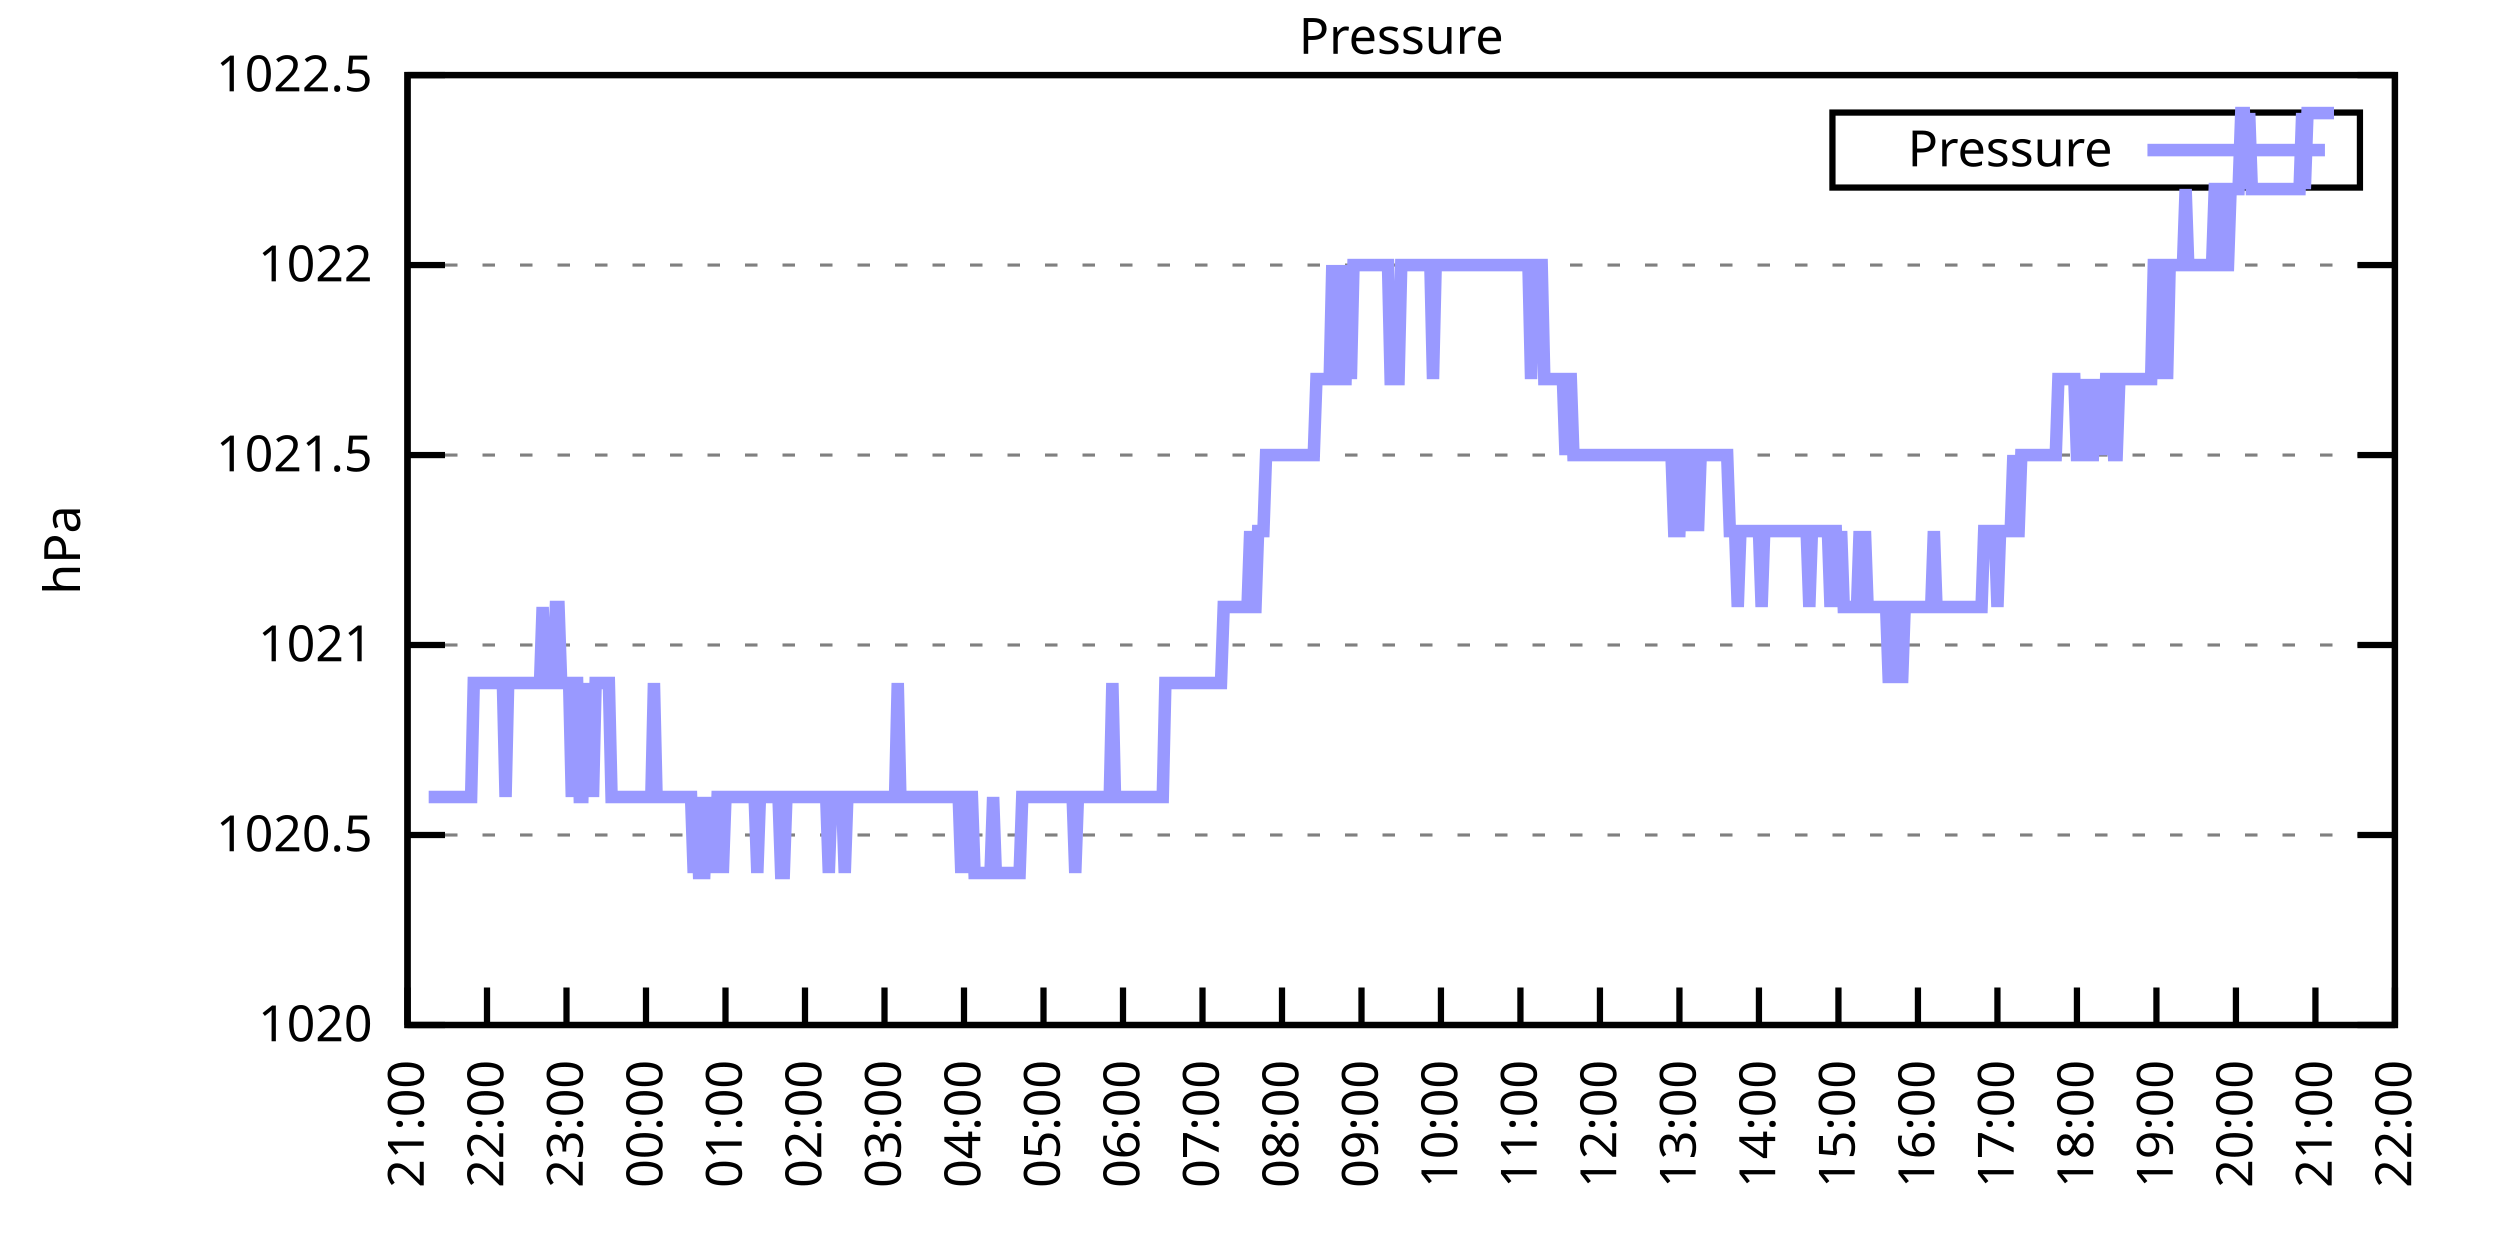
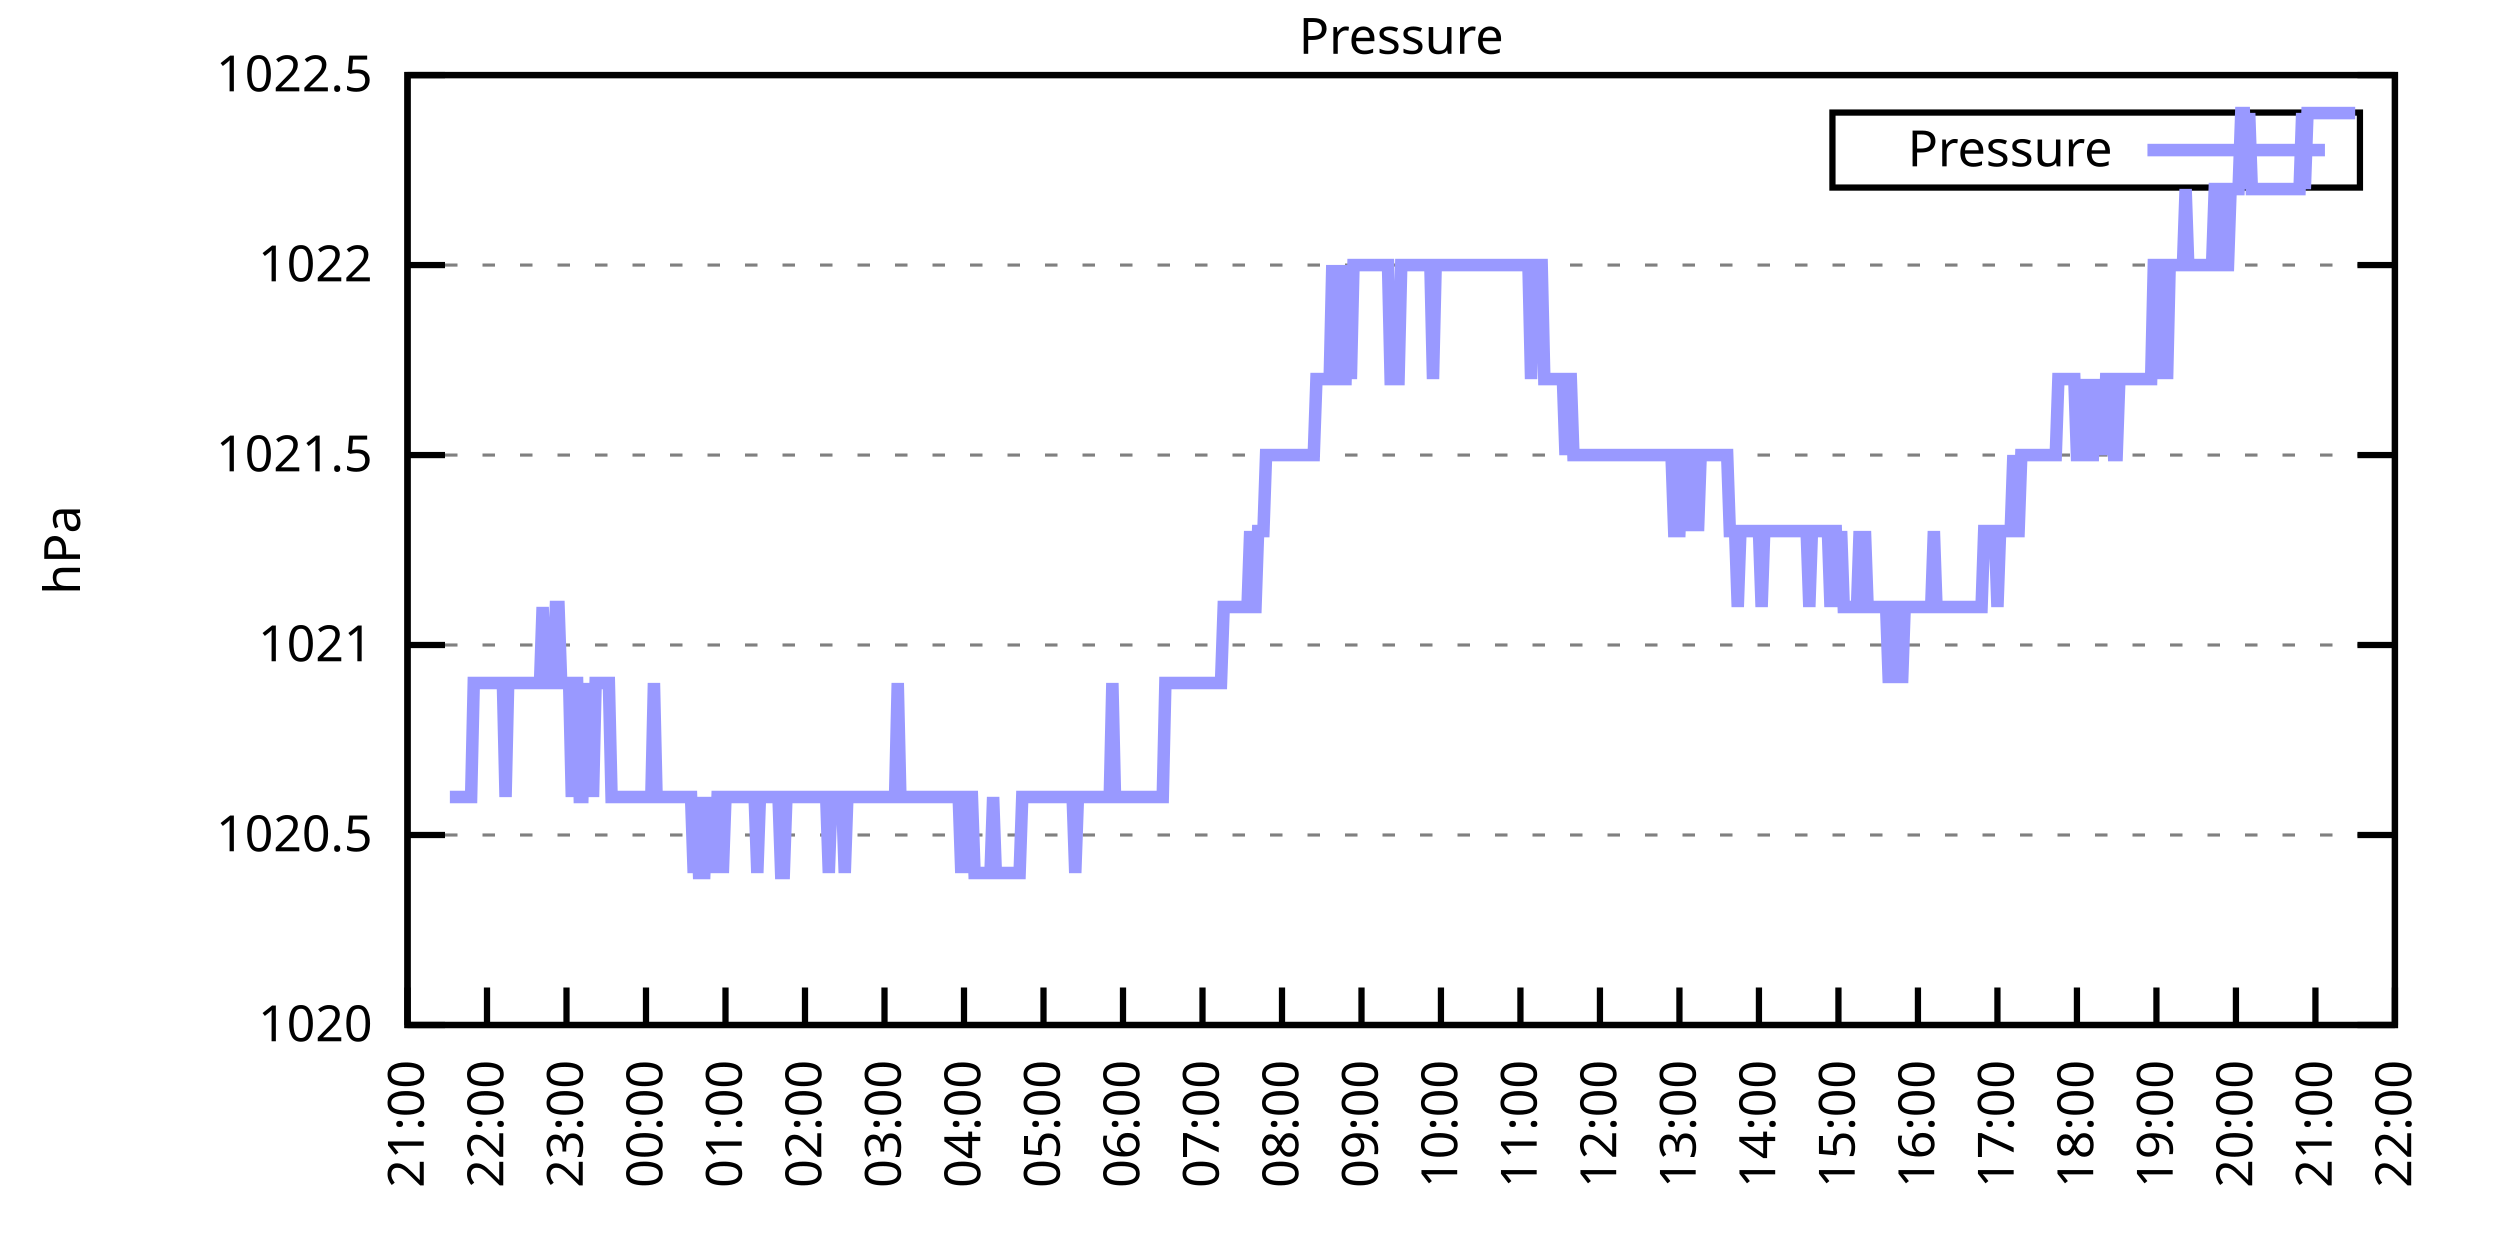
<svg xmlns="http://www.w3.org/2000/svg" xmlns:xlink="http://www.w3.org/1999/xlink" width="400" height="200" viewBox="0 0 400 200">
  <g id="gnuplot_canvas">
    <rect x="0" y="0" width="400" height="200" fill="none" />
    <defs>
      <circle id="gpDot" r="0.5" stroke-width="0.5" stroke="currentColor" />
      <path id="gpPt0" stroke-width="0.333" stroke="currentColor" d="M-1,0 h2 M0,-1 v2" />
      <path id="gpPt1" stroke-width="0.333" stroke="currentColor" d="M-1,-1 L1,1 M1,-1 L-1,1" />
      <path id="gpPt2" stroke-width="0.333" stroke="currentColor" d="M-1,0 L1,0 M0,-1 L0,1 M-1,-1 L1,1 M-1,1 L1,-1" />
      <rect id="gpPt3" stroke-width="0.333" stroke="currentColor" x="-1" y="-1" width="2" height="2" />
      <rect id="gpPt4" stroke-width="0.333" stroke="currentColor" fill="currentColor" x="-1" y="-1" width="2" height="2" />
      <circle id="gpPt5" stroke-width="0.333" stroke="currentColor" cx="0" cy="0" r="1" />
      <use xlink:href="#gpPt5" id="gpPt6" fill="currentColor" stroke="none" />
      <path id="gpPt7" stroke-width="0.333" stroke="currentColor" d="M0,-1.33 L-1.33,0.67 L1.33,0.67 z" />
      <use xlink:href="#gpPt7" id="gpPt8" fill="currentColor" stroke="none" />
      <use xlink:href="#gpPt7" id="gpPt9" stroke="currentColor" transform="rotate(180)" />
      <use xlink:href="#gpPt9" id="gpPt10" fill="currentColor" stroke="none" />
      <use xlink:href="#gpPt3" id="gpPt11" stroke="currentColor" transform="rotate(45)" />
      <use xlink:href="#gpPt11" id="gpPt12" fill="currentColor" stroke="none" />
      <path id="gpPt13" stroke-width="0.333" stroke="currentColor" d="M0,1.330 L1.265,0.411 L0.782,-1.067 L-0.782,-1.076 L-1.265,0.411 z" />
      <use xlink:href="#gpPt13" id="gpPt14" fill="currentColor" stroke="none" />
      <filter id="textbox" filterUnits="objectBoundingBox" x="0" y="0" height="1" width="1">
        <feFlood flood-color="white" flood-opacity="1" result="bgnd" />
        <feComposite in="SourceGraphic" in2="bgnd" operator="atop" />
      </filter>
      <filter id="greybox" filterUnits="objectBoundingBox" x="0" y="0" height="1" width="1">
        <feFlood flood-color="lightgrey" flood-opacity="1" result="grey" />
        <feComposite in="SourceGraphic" in2="grey" operator="atop" />
      </filter>
    </defs>
    <g fill="none" color="white" stroke="currentColor" stroke-width="1.00" stroke-linecap="butt" stroke-linejoin="miter">
</g>
    <g fill="none" color="black" stroke="currentColor" stroke-width="1.00" stroke-linecap="butt" stroke-linejoin="miter">
      <g stroke="none" shape-rendering="crispEdges">
        <polygon fill="rgb(255, 255, 255)" points="65.20,164.00 383.18,164.00 383.18,12.02 65.20,12.02 " />
      </g>
    </g>
    <g fill="none" color="black" stroke="currentColor" stroke-width="1.00" stroke-linecap="butt" stroke-linejoin="miter">
</g>
    <g fill="none" color="black" stroke="black" stroke-width="0.50" stroke-linecap="butt" stroke-linejoin="miter">
</g>
    <g fill="none" color="gray" stroke="currentColor" stroke-width="0.50" stroke-linecap="butt" stroke-linejoin="miter">
      <path stroke="gray" stroke-dasharray="2,4" class="gridline" d="M65.20,164.00 L383.19,164.00  " />
    </g>
    <g fill="none" color="gray" stroke="gray" stroke-width="1.00" stroke-linecap="butt" stroke-linejoin="miter">
</g>
    <g fill="none" color="black" stroke="currentColor" stroke-width="1.00" stroke-linecap="butt" stroke-linejoin="miter">
      <path stroke="black" d="M65.20,164.00 L71.20,164.00 M383.19,164.00 L377.19,164.00  " />
      <g transform="translate(59.60,166.60)" stroke="none" fill="black" font-family="Sans" font-size="8.00" text-anchor="end">
        <text>
          <tspan font-family="Sans"> 1020</tspan>
        </text>
      </g>
    </g>
    <g fill="none" color="black" stroke="currentColor" stroke-width="1.00" stroke-linecap="butt" stroke-linejoin="miter">
</g>
    <g fill="none" color="black" stroke="black" stroke-width="0.50" stroke-linecap="butt" stroke-linejoin="miter">
</g>
    <g fill="none" color="gray" stroke="currentColor" stroke-width="0.50" stroke-linecap="butt" stroke-linejoin="miter">
      <path stroke="gray" stroke-dasharray="2,4" class="gridline" d="M65.20,133.60 L383.19,133.60  " />
    </g>
    <g fill="none" color="gray" stroke="gray" stroke-width="1.00" stroke-linecap="butt" stroke-linejoin="miter">
</g>
    <g fill="none" color="black" stroke="currentColor" stroke-width="1.00" stroke-linecap="butt" stroke-linejoin="miter">
      <path stroke="black" d="M65.20,133.60 L71.20,133.60 M383.19,133.60 L377.19,133.60  " />
      <g transform="translate(59.60,136.20)" stroke="none" fill="black" font-family="Sans" font-size="8.00" text-anchor="end">
        <text>
          <tspan font-family="Sans"> 1020.5</tspan>
        </text>
      </g>
    </g>
    <g fill="none" color="black" stroke="currentColor" stroke-width="1.00" stroke-linecap="butt" stroke-linejoin="miter">
</g>
    <g fill="none" color="black" stroke="black" stroke-width="0.50" stroke-linecap="butt" stroke-linejoin="miter">
</g>
    <g fill="none" color="gray" stroke="currentColor" stroke-width="0.50" stroke-linecap="butt" stroke-linejoin="miter">
      <path stroke="gray" stroke-dasharray="2,4" class="gridline" d="M65.20,103.20 L383.19,103.20  " />
    </g>
    <g fill="none" color="gray" stroke="gray" stroke-width="1.00" stroke-linecap="butt" stroke-linejoin="miter">
</g>
    <g fill="none" color="black" stroke="currentColor" stroke-width="1.00" stroke-linecap="butt" stroke-linejoin="miter">
      <path stroke="black" d="M65.20,103.20 L71.20,103.20 M383.19,103.20 L377.19,103.20  " />
      <g transform="translate(59.60,105.80)" stroke="none" fill="black" font-family="Sans" font-size="8.00" text-anchor="end">
        <text>
          <tspan font-family="Sans"> 1021</tspan>
        </text>
      </g>
    </g>
    <g fill="none" color="black" stroke="currentColor" stroke-width="1.00" stroke-linecap="butt" stroke-linejoin="miter">
</g>
    <g fill="none" color="black" stroke="black" stroke-width="0.50" stroke-linecap="butt" stroke-linejoin="miter">
</g>
    <g fill="none" color="gray" stroke="currentColor" stroke-width="0.50" stroke-linecap="butt" stroke-linejoin="miter">
      <path stroke="gray" stroke-dasharray="2,4" class="gridline" d="M65.20,72.81 L383.19,72.81  " />
    </g>
    <g fill="none" color="gray" stroke="gray" stroke-width="1.00" stroke-linecap="butt" stroke-linejoin="miter">
</g>
    <g fill="none" color="black" stroke="currentColor" stroke-width="1.00" stroke-linecap="butt" stroke-linejoin="miter">
      <path stroke="black" d="M65.20,72.81 L71.20,72.81 M383.19,72.81 L377.19,72.81  " />
      <g transform="translate(59.60,75.41)" stroke="none" fill="black" font-family="Sans" font-size="8.00" text-anchor="end">
        <text>
          <tspan font-family="Sans"> 1021.5</tspan>
        </text>
      </g>
    </g>
    <g fill="none" color="black" stroke="currentColor" stroke-width="1.00" stroke-linecap="butt" stroke-linejoin="miter">
</g>
    <g fill="none" color="black" stroke="black" stroke-width="0.50" stroke-linecap="butt" stroke-linejoin="miter">
</g>
    <g fill="none" color="gray" stroke="currentColor" stroke-width="0.50" stroke-linecap="butt" stroke-linejoin="miter">
      <path stroke="gray" stroke-dasharray="2,4" class="gridline" d="M65.20,42.41 L383.19,42.41  " />
    </g>
    <g fill="none" color="gray" stroke="gray" stroke-width="1.00" stroke-linecap="butt" stroke-linejoin="miter">
</g>
    <g fill="none" color="black" stroke="currentColor" stroke-width="1.00" stroke-linecap="butt" stroke-linejoin="miter">
      <path stroke="black" d="M65.20,42.41 L71.20,42.41 M383.19,42.41 L377.19,42.41  " />
      <g transform="translate(59.60,45.01)" stroke="none" fill="black" font-family="Sans" font-size="8.00" text-anchor="end">
        <text>
          <tspan font-family="Sans"> 1022</tspan>
        </text>
      </g>
    </g>
    <g fill="none" color="black" stroke="currentColor" stroke-width="1.00" stroke-linecap="butt" stroke-linejoin="miter">
</g>
    <g fill="none" color="black" stroke="black" stroke-width="0.50" stroke-linecap="butt" stroke-linejoin="miter">
</g>
    <g fill="none" color="gray" stroke="currentColor" stroke-width="0.50" stroke-linecap="butt" stroke-linejoin="miter">
      <path stroke="gray" stroke-dasharray="2,4" class="gridline" d="M65.20,12.01 L383.19,12.01  " />
    </g>
    <g fill="none" color="gray" stroke="gray" stroke-width="1.00" stroke-linecap="butt" stroke-linejoin="miter">
</g>
    <g fill="none" color="black" stroke="currentColor" stroke-width="1.00" stroke-linecap="butt" stroke-linejoin="miter">
      <path stroke="black" d="M65.20,12.01 L71.20,12.01 M383.19,12.01 L377.19,12.01  " />
      <g transform="translate(59.60,14.61)" stroke="none" fill="black" font-family="Sans" font-size="8.00" text-anchor="end">
        <text>
          <tspan font-family="Sans"> 1022.5</tspan>
        </text>
      </g>
    </g>
    <g fill="none" color="black" stroke="currentColor" stroke-width="1.00" stroke-linecap="butt" stroke-linejoin="miter">
      <path stroke="black" d="M65.20,164.00 L65.20,158.00  " />
      <g transform="translate(67.80,169.60) rotate(270.00)" stroke="none" fill="black" font-family="Sans" font-size="8.00" text-anchor="end">
        <text>
          <tspan font-family="Sans">21:00</tspan>
        </text>
      </g>
    </g>
    <g fill="none" color="black" stroke="currentColor" stroke-width="1.00" stroke-linecap="butt" stroke-linejoin="miter">
      <path stroke="black" d="M77.92,164.00 L77.92,158.00  " />
      <g transform="translate(80.52,169.60) rotate(270.00)" stroke="none" fill="black" font-family="Sans" font-size="8.00" text-anchor="end">
        <text>
          <tspan font-family="Sans">22:00</tspan>
        </text>
      </g>
    </g>
    <g fill="none" color="black" stroke="currentColor" stroke-width="1.00" stroke-linecap="butt" stroke-linejoin="miter">
      <path stroke="black" d="M90.64,164.00 L90.64,158.00  " />
      <g transform="translate(93.24,169.60) rotate(270.00)" stroke="none" fill="black" font-family="Sans" font-size="8.00" text-anchor="end">
        <text>
          <tspan font-family="Sans">23:00</tspan>
        </text>
      </g>
    </g>
    <g fill="none" color="black" stroke="currentColor" stroke-width="1.00" stroke-linecap="butt" stroke-linejoin="miter">
      <path stroke="black" d="M103.36,164.00 L103.36,158.00  " />
      <g transform="translate(105.96,169.60) rotate(270.00)" stroke="none" fill="black" font-family="Sans" font-size="8.00" text-anchor="end">
        <text>
          <tspan font-family="Sans">00:00</tspan>
        </text>
      </g>
    </g>
    <g fill="none" color="black" stroke="currentColor" stroke-width="1.00" stroke-linecap="butt" stroke-linejoin="miter">
      <path stroke="black" d="M116.08,164.00 L116.08,158.00  " />
      <g transform="translate(118.68,169.60) rotate(270.00)" stroke="none" fill="black" font-family="Sans" font-size="8.00" text-anchor="end">
        <text>
          <tspan font-family="Sans">01:00</tspan>
        </text>
      </g>
    </g>
    <g fill="none" color="black" stroke="currentColor" stroke-width="1.00" stroke-linecap="butt" stroke-linejoin="miter">
      <path stroke="black" d="M128.80,164.00 L128.80,158.00  " />
      <g transform="translate(131.40,169.60) rotate(270.00)" stroke="none" fill="black" font-family="Sans" font-size="8.00" text-anchor="end">
        <text>
          <tspan font-family="Sans">02:00</tspan>
        </text>
      </g>
    </g>
    <g fill="none" color="black" stroke="currentColor" stroke-width="1.00" stroke-linecap="butt" stroke-linejoin="miter">
      <path stroke="black" d="M141.52,164.00 L141.52,158.00  " />
      <g transform="translate(144.12,169.60) rotate(270.00)" stroke="none" fill="black" font-family="Sans" font-size="8.00" text-anchor="end">
        <text>
          <tspan font-family="Sans">03:00</tspan>
        </text>
      </g>
    </g>
    <g fill="none" color="black" stroke="currentColor" stroke-width="1.00" stroke-linecap="butt" stroke-linejoin="miter">
      <path stroke="black" d="M154.24,164.00 L154.24,158.00  " />
      <g transform="translate(156.84,169.60) rotate(270.00)" stroke="none" fill="black" font-family="Sans" font-size="8.00" text-anchor="end">
        <text>
          <tspan font-family="Sans">04:00</tspan>
        </text>
      </g>
    </g>
    <g fill="none" color="black" stroke="currentColor" stroke-width="1.00" stroke-linecap="butt" stroke-linejoin="miter">
      <path stroke="black" d="M166.96,164.00 L166.96,158.00  " />
      <g transform="translate(169.56,169.60) rotate(270.00)" stroke="none" fill="black" font-family="Sans" font-size="8.00" text-anchor="end">
        <text>
          <tspan font-family="Sans">05:00</tspan>
        </text>
      </g>
    </g>
    <g fill="none" color="black" stroke="currentColor" stroke-width="1.00" stroke-linecap="butt" stroke-linejoin="miter">
      <path stroke="black" d="M179.68,164.00 L179.68,158.00  " />
      <g transform="translate(182.28,169.60) rotate(270.00)" stroke="none" fill="black" font-family="Sans" font-size="8.00" text-anchor="end">
        <text>
          <tspan font-family="Sans">06:00</tspan>
        </text>
      </g>
    </g>
    <g fill="none" color="black" stroke="currentColor" stroke-width="1.00" stroke-linecap="butt" stroke-linejoin="miter">
      <path stroke="black" d="M192.40,164.00 L192.40,158.00  " />
      <g transform="translate(195.00,169.60) rotate(270.00)" stroke="none" fill="black" font-family="Sans" font-size="8.00" text-anchor="end">
        <text>
          <tspan font-family="Sans">07:00</tspan>
        </text>
      </g>
    </g>
    <g fill="none" color="black" stroke="currentColor" stroke-width="1.00" stroke-linecap="butt" stroke-linejoin="miter">
      <path stroke="black" d="M205.12,164.00 L205.12,158.00  " />
      <g transform="translate(207.72,169.60) rotate(270.00)" stroke="none" fill="black" font-family="Sans" font-size="8.00" text-anchor="end">
        <text>
          <tspan font-family="Sans">08:00</tspan>
        </text>
      </g>
    </g>
    <g fill="none" color="black" stroke="currentColor" stroke-width="1.00" stroke-linecap="butt" stroke-linejoin="miter">
      <path stroke="black" d="M217.84,164.00 L217.84,158.00  " />
      <g transform="translate(220.44,169.60) rotate(270.00)" stroke="none" fill="black" font-family="Sans" font-size="8.00" text-anchor="end">
        <text>
          <tspan font-family="Sans">09:00</tspan>
        </text>
      </g>
    </g>
    <g fill="none" color="black" stroke="currentColor" stroke-width="1.00" stroke-linecap="butt" stroke-linejoin="miter">
      <path stroke="black" d="M230.55,164.00 L230.55,158.00  " />
      <g transform="translate(233.15,169.60) rotate(270.00)" stroke="none" fill="black" font-family="Sans" font-size="8.00" text-anchor="end">
        <text>
          <tspan font-family="Sans">10:00</tspan>
        </text>
      </g>
    </g>
    <g fill="none" color="black" stroke="currentColor" stroke-width="1.00" stroke-linecap="butt" stroke-linejoin="miter">
      <path stroke="black" d="M243.27,164.00 L243.27,158.00  " />
      <g transform="translate(245.87,169.60) rotate(270.00)" stroke="none" fill="black" font-family="Sans" font-size="8.00" text-anchor="end">
        <text>
          <tspan font-family="Sans">11:00</tspan>
        </text>
      </g>
    </g>
    <g fill="none" color="black" stroke="currentColor" stroke-width="1.00" stroke-linecap="butt" stroke-linejoin="miter">
      <path stroke="black" d="M255.99,164.00 L255.99,158.00  " />
      <g transform="translate(258.59,169.60) rotate(270.00)" stroke="none" fill="black" font-family="Sans" font-size="8.00" text-anchor="end">
        <text>
          <tspan font-family="Sans">12:00</tspan>
        </text>
      </g>
    </g>
    <g fill="none" color="black" stroke="currentColor" stroke-width="1.00" stroke-linecap="butt" stroke-linejoin="miter">
      <path stroke="black" d="M268.71,164.00 L268.71,158.00  " />
      <g transform="translate(271.31,169.60) rotate(270.00)" stroke="none" fill="black" font-family="Sans" font-size="8.00" text-anchor="end">
        <text>
          <tspan font-family="Sans">13:00</tspan>
        </text>
      </g>
    </g>
    <g fill="none" color="black" stroke="currentColor" stroke-width="1.00" stroke-linecap="butt" stroke-linejoin="miter">
      <path stroke="black" d="M281.43,164.00 L281.43,158.00  " />
      <g transform="translate(284.03,169.60) rotate(270.00)" stroke="none" fill="black" font-family="Sans" font-size="8.00" text-anchor="end">
        <text>
          <tspan font-family="Sans">14:00</tspan>
        </text>
      </g>
    </g>
    <g fill="none" color="black" stroke="currentColor" stroke-width="1.00" stroke-linecap="butt" stroke-linejoin="miter">
      <path stroke="black" d="M294.15,164.00 L294.15,158.00  " />
      <g transform="translate(296.75,169.60) rotate(270.00)" stroke="none" fill="black" font-family="Sans" font-size="8.00" text-anchor="end">
        <text>
          <tspan font-family="Sans">15:00</tspan>
        </text>
      </g>
    </g>
    <g fill="none" color="black" stroke="currentColor" stroke-width="1.00" stroke-linecap="butt" stroke-linejoin="miter">
      <path stroke="black" d="M306.87,164.00 L306.87,158.00  " />
      <g transform="translate(309.47,169.60) rotate(270.00)" stroke="none" fill="black" font-family="Sans" font-size="8.00" text-anchor="end">
        <text>
          <tspan font-family="Sans">16:00</tspan>
        </text>
      </g>
    </g>
    <g fill="none" color="black" stroke="currentColor" stroke-width="1.00" stroke-linecap="butt" stroke-linejoin="miter">
      <path stroke="black" d="M319.59,164.00 L319.59,158.00  " />
      <g transform="translate(322.19,169.60) rotate(270.00)" stroke="none" fill="black" font-family="Sans" font-size="8.00" text-anchor="end">
        <text>
          <tspan font-family="Sans">17:00</tspan>
        </text>
      </g>
    </g>
    <g fill="none" color="black" stroke="currentColor" stroke-width="1.00" stroke-linecap="butt" stroke-linejoin="miter">
      <path stroke="black" d="M332.31,164.00 L332.31,158.00  " />
      <g transform="translate(334.91,169.60) rotate(270.00)" stroke="none" fill="black" font-family="Sans" font-size="8.00" text-anchor="end">
        <text>
          <tspan font-family="Sans">18:00</tspan>
        </text>
      </g>
    </g>
    <g fill="none" color="black" stroke="currentColor" stroke-width="1.00" stroke-linecap="butt" stroke-linejoin="miter">
      <path stroke="black" d="M345.03,164.00 L345.03,158.00  " />
      <g transform="translate(347.63,169.60) rotate(270.00)" stroke="none" fill="black" font-family="Sans" font-size="8.00" text-anchor="end">
        <text>
          <tspan font-family="Sans">19:00</tspan>
        </text>
      </g>
    </g>
    <g fill="none" color="black" stroke="currentColor" stroke-width="1.00" stroke-linecap="butt" stroke-linejoin="miter">
      <path stroke="black" d="M357.75,164.00 L357.75,158.00  " />
      <g transform="translate(360.35,169.60) rotate(270.00)" stroke="none" fill="black" font-family="Sans" font-size="8.00" text-anchor="end">
        <text>
          <tspan font-family="Sans">20:00</tspan>
        </text>
      </g>
    </g>
    <g fill="none" color="black" stroke="currentColor" stroke-width="1.00" stroke-linecap="butt" stroke-linejoin="miter">
      <path stroke="black" d="M370.47,164.00 L370.47,158.00  " />
      <g transform="translate(373.07,169.60) rotate(270.00)" stroke="none" fill="black" font-family="Sans" font-size="8.00" text-anchor="end">
        <text>
          <tspan font-family="Sans">21:00</tspan>
        </text>
      </g>
    </g>
    <g fill="none" color="black" stroke="currentColor" stroke-width="1.00" stroke-linecap="butt" stroke-linejoin="miter">
      <path stroke="black" d="M383.19,164.00 L383.19,158.00  " />
      <g transform="translate(385.79,169.60) rotate(270.00)" stroke="none" fill="black" font-family="Sans" font-size="8.00" text-anchor="end">
        <text>
          <tspan font-family="Sans">22:00</tspan>
        </text>
      </g>
    </g>
    <g fill="none" color="black" stroke="currentColor" stroke-width="1.00" stroke-linecap="butt" stroke-linejoin="miter">
</g>
    <g fill="none" color="black" stroke="currentColor" stroke-width="1.00" stroke-linecap="butt" stroke-linejoin="miter">
      <path stroke="black" d="M65.20,12.01 L65.20,164.00 L383.19,164.00 L383.19,12.01 L65.20,12.01 Z  " />
    </g>
    <g fill="none" color="black" stroke="currentColor" stroke-width="1.00" stroke-linecap="butt" stroke-linejoin="miter">
</g>
    <g fill="none" color="black" stroke="currentColor" stroke-width="1.00" stroke-linecap="butt" stroke-linejoin="miter">
      <path stroke="black" d="M293.19,30.01 L293.19,18.01 L377.59,18.01 L377.59,30.01 L293.19,30.01 Z  " />
    </g>
    <g id="Pressure_plot_1">
      <g fill="none" color="white" stroke="black" stroke-width="2.00" stroke-linecap="butt" stroke-linejoin="miter">
</g>
      <g fill="none" color="black" stroke="currentColor" stroke-width="2.00" stroke-linecap="butt" stroke-linejoin="miter">
        <g transform="translate(337.99,26.61)" stroke="none" fill="black" font-family="Sans" font-size="8.00" text-anchor="end">
          <text>
            <tspan font-family="Sans">Pressure</tspan>
          </text>
        </g>
      </g>
      <g fill="none" color="black" stroke="currentColor" stroke-width="2.00" stroke-linecap="butt" stroke-linejoin="miter">
-         <path stroke="rgb(153, 153, 255)" d="M343.59,24.01 L371.99,24.01 M68.59,127.52 L69.02,127.52 L69.44,127.52 L69.86,127.52 L70.29,127.52 L70.71,127.52   L71.14,127.52 L71.56,127.52 L71.98,127.52 L72.41,127.52 L72.83,127.52 L73.26,127.52 L73.68,127.52 L74.10,127.52   L74.53,127.52 L74.95,127.52 L75.38,127.52 L75.80,109.28 L76.22,109.28 L76.65,109.28 L77.07,109.28 L77.50,109.28   L77.92,109.28 L78.34,109.28 L78.77,109.28 L79.19,109.28 L79.62,109.28 L80.04,109.28 L80.46,109.28 L80.89,127.52   L81.31,109.28 L81.74,109.28 L82.16,109.28 L82.58,109.28 L83.01,109.28 L83.43,109.28 L83.86,109.28 L84.28,109.28   L84.70,109.28 L85.13,109.28 L85.55,109.28 L85.98,109.28 L86.40,109.28 L86.82,97.12 L87.25,109.28 L87.67,109.28   L88.10,109.28 L88.52,109.28 L88.94,97.12 L89.37,97.12 L89.79,109.28 L90.22,109.28 L90.64,109.28 L91.06,109.28   L91.49,127.52 L91.91,109.28 L92.34,109.28 L92.76,127.52 L93.18,127.52 L93.61,109.28 L94.03,127.52 L94.46,109.28   L94.88,127.52 L95.30,109.28 L95.73,109.28 L96.15,109.28 L96.58,109.28 L97.00,109.28 L97.42,109.28 L97.85,127.52   L98.27,127.52 L98.69,127.52 L99.12,127.52 L99.54,127.52 L99.97,127.52 L100.39,127.52 L100.81,127.52 L101.24,127.52   L101.66,127.52 L102.09,127.52 L102.51,127.52 L102.93,127.52 L103.36,127.52 L103.78,127.52 L104.21,127.52 L104.63,109.28   L105.05,127.52 L105.48,127.52 L105.90,127.52 L106.33,127.52 L106.75,127.52 L107.17,127.52 L107.60,127.52 L108.02,127.52   L108.45,127.52 L108.87,127.52 L109.29,127.52 L109.72,127.52 L110.14,127.52 L110.57,127.52 L110.99,139.68 L111.41,127.52   L111.84,139.68 L112.26,139.68 L112.69,139.68 L113.11,127.52 L113.53,139.68 L113.96,127.52 L114.38,139.68 L114.81,127.52   L115.23,127.52 L115.65,139.68 L116.08,127.52 L116.50,127.52 L116.93,127.52 L117.35,127.52 L117.77,127.52 L118.20,127.52   L118.62,127.52 L119.05,127.52 L119.47,127.52 L119.89,127.52 L120.32,127.52 L120.74,127.52 L121.17,139.68 L121.59,127.52   L122.01,127.52 L122.44,127.52 L122.86,127.52 L123.29,127.52 L123.71,127.52 L124.13,127.52 L124.56,127.52 L124.98,139.68   L125.41,139.68 L125.83,127.52 L126.25,127.52 L126.68,127.52 L127.10,127.52 L127.53,127.52 L127.95,127.52 L128.37,127.52   L128.80,127.52 L129.22,127.52 L129.65,127.52 L130.07,127.52 L130.49,127.52 L130.92,127.52 L131.34,127.52 L131.77,127.52   L132.19,127.52 L132.61,139.68 L133.04,127.52 L133.46,127.52 L133.89,127.52 L134.31,127.52 L134.73,127.52 L135.16,139.68   L135.58,127.52 L136.01,127.52 L136.43,127.52 L136.85,127.52 L137.28,127.52 L137.70,127.52 L138.13,127.52 L138.55,127.52   L138.97,127.52 L139.40,127.52 L139.82,127.52 L140.25,127.52 L140.67,127.52 L141.09,127.52 L141.52,127.52 L141.94,127.52   L142.37,127.52 L142.79,127.52 L143.21,127.52 L143.64,109.28 L144.06,127.52 L144.49,127.52 L144.91,127.52 L145.33,127.52   L145.76,127.52 L146.18,127.52 L146.61,127.52 L147.03,127.52 L147.45,127.52 L147.88,127.52 L148.30,127.52 L148.73,127.52   L149.15,127.52 L149.57,127.52 L150.00,127.52 L150.42,127.52 L150.85,127.52 L151.27,127.52 L151.69,127.52 L152.12,127.52   L152.54,127.52 L152.97,127.52 L153.39,127.52 L153.81,139.68 L154.24,127.52 L154.66,139.68 L155.09,127.52 L155.51,127.52   L155.93,139.68 L156.36,139.68 L156.78,139.68 L157.21,139.68 L157.63,139.68 L158.05,139.68 L158.48,139.68 L158.90,127.52   L159.33,139.68 L159.75,139.68 L160.17,139.68 L160.60,139.68 L161.02,139.68 L161.44,139.68 L161.87,139.68 L162.29,139.68   L162.72,139.68 L163.14,139.68 L163.56,127.52 L163.99,127.52 L164.41,127.52 L164.84,127.52 L165.26,127.52 L165.68,127.52   L166.11,127.52 L166.53,127.52 L166.96,127.52 L167.38,127.52 L167.80,127.52 L168.23,127.52 L168.65,127.52 L169.08,127.52   L169.50,127.52 L169.92,127.52 L170.35,127.52 L170.77,127.52 L171.20,127.52 L171.62,127.52 L172.04,139.68 L172.47,127.52   L172.89,127.52 L173.32,127.52 L173.74,127.52 L174.16,127.52 L174.59,127.52 L175.01,127.52 L175.44,127.52 L175.86,127.52   L176.28,127.52 L176.71,127.52 L177.13,127.52 L177.56,127.52 L177.98,109.28 L178.40,127.52 L178.83,127.52 L179.25,127.52   L179.68,127.52 L180.10,127.52 L180.52,127.52 L180.95,127.52 L181.37,127.52 L181.80,127.52 L182.22,127.52 L182.64,127.52   L183.07,127.52 L183.49,127.52 L183.92,127.52 L184.34,127.52 L184.76,127.52 L185.19,127.52 L185.61,127.52 L186.04,127.52   L186.46,109.28 L186.88,109.28 L187.31,109.28 L187.73,109.28 L188.16,109.28 L188.58,109.28 L189.00,109.28 L189.43,109.28   L189.85,109.28 L190.28,109.28 L190.70,109.28 L191.12,109.28 L191.55,109.28 L191.97,109.28 L192.40,109.28 L192.82,109.28   L193.24,109.28 L193.67,109.28 L194.09,109.28 L194.52,109.28 L194.94,109.28 L195.36,109.28 L195.79,97.12 L196.21,97.12   L196.64,97.12 L197.06,97.12 L197.48,97.12 L197.91,97.12 L198.33,97.12 L198.76,97.12 L199.18,97.12 L199.60,97.12   L200.03,84.97 L200.45,97.12 L200.88,97.12 L201.30,84.97 L201.72,84.97 L202.15,84.97 L202.57,72.81 L203.00,72.81   L203.42,72.81 L203.84,72.81 L204.27,72.81 L204.69,72.81 L205.12,72.81 L205.54,72.81 L205.96,72.81 L206.39,72.81   L206.81,72.81 L207.24,72.81 L207.66,72.81 L208.08,72.81 L208.51,72.81 L208.93,72.81 L209.36,72.81 L209.78,72.81   L210.20,72.81 L210.63,60.65 L211.05,60.65 L211.48,60.65 L211.90,60.65 L212.32,60.65 L212.75,60.65 L213.17,42.41   L213.60,60.65 L214.02,60.65 L214.44,42.41 L214.87,60.65 L215.29,60.65 L215.72,42.41 L216.14,60.65 L216.56,42.41   L216.99,42.41 L217.41,42.41 L217.84,42.41 L218.26,42.41 L218.68,42.41 L219.11,42.41 L219.53,42.41 L219.96,42.41   L220.38,42.41 L220.80,42.41 L221.23,42.41 L221.65,42.41 L222.08,42.41 L222.50,60.65 L222.92,60.65 L223.35,60.65   L223.77,60.65 L224.20,42.41 L224.62,42.41 L225.04,42.41 L225.47,42.41 L225.89,42.41 L226.31,42.41 L226.74,42.41   L227.16,42.41 L227.59,42.41 L228.01,42.41 L228.43,42.41 L228.86,42.41 L229.28,60.65 L229.71,42.41 L230.13,42.41   L230.55,42.41 L230.98,42.41 L231.40,42.41 L231.83,42.41 L232.25,42.41 L232.67,42.41 L233.10,42.41 L233.52,42.41   L233.95,42.41 L234.37,42.41 L234.79,42.41 L235.22,42.41 L235.64,42.41 L236.07,42.41 L236.49,42.41 L236.91,42.41   L237.34,42.41 L237.76,42.41 L238.19,42.41 L238.61,42.41 L239.03,42.41 L239.46,42.41 L239.88,42.41 L240.31,42.41   L240.73,42.41 L241.15,42.41 L241.58,42.41 L242.00,42.41 L242.43,42.41 L242.85,42.41 L243.27,42.41 L243.70,42.41   L244.12,42.41 L244.55,42.41 L244.97,60.65 L245.39,42.41 L245.82,42.41 L246.24,42.41 L246.67,42.41 L247.09,60.65   L247.51,60.65 L247.94,60.65 L248.36,60.65 L248.79,60.65 L249.21,60.65 L249.63,60.65 L250.06,60.65 L250.48,72.81   L250.91,60.65 L251.33,60.65 L251.75,72.81 L252.18,72.81 L252.60,72.81 L253.03,72.81 L253.45,72.81 L253.87,72.81   L254.30,72.81 L254.72,72.81 L255.15,72.81 L255.57,72.81 L255.99,72.81 L256.42,72.81 L256.84,72.81 L257.27,72.81   L257.69,72.81 L258.11,72.81 L258.54,72.81 L258.96,72.81 L259.39,72.81 L259.81,72.81 L260.23,72.81 L260.66,72.81   L261.08,72.81 L261.51,72.81 L261.93,72.81 L262.35,72.81 L262.78,72.81 L263.20,72.81 L263.63,72.81 L264.05,72.81   L264.47,72.81 L264.90,72.81 L265.32,72.81 L265.75,72.81 L266.17,72.81 L266.59,72.81 L267.02,72.81 L267.44,72.81   L267.87,84.97 L268.29,84.97 L268.71,84.97 L269.14,72.81 L269.56,72.81 L269.99,84.97 L270.41,72.81 L270.83,72.81   L271.26,72.81 L271.68,84.97 L272.11,72.81 L272.53,72.81 L272.95,72.81 L273.38,72.81 L273.80,72.81 L274.23,72.81   L274.65,72.81 L275.07,72.81 L275.50,72.81 L275.92,72.81 L276.35,72.81 L276.77,84.97 L277.19,84.97 L277.62,84.97   L278.04,97.12 L278.47,84.97 L278.89,84.97 L279.31,84.97 L279.74,84.97 L280.16,84.97 L280.59,84.97 L281.01,84.97   L281.43,84.97 L281.86,97.12 L282.28,84.97 L282.71,84.97 L283.13,84.97 L283.55,84.97 L283.98,84.97 L284.40,84.97   L284.83,84.97 L285.25,84.97 L285.67,84.97 L286.10,84.97 L286.52,84.97 L286.95,84.97 L287.37,84.97 L287.79,84.97   L288.22,84.97 L288.64,84.97 L289.06,84.97 L289.49,97.12 L289.91,84.97 L290.34,84.97 L290.76,84.97 L291.18,84.97   L291.61,84.97 L292.03,84.97 L292.46,84.97 L292.88,97.12 L293.30,84.97 L293.73,84.97 L294.15,97.12 L294.58,84.97   L295.00,97.12 L295.42,97.12 L295.85,97.12 L296.27,97.12 L296.70,97.12 L297.12,97.12 L297.54,84.97 L297.97,97.12   L298.39,84.97 L298.82,97.12 L299.24,97.12 L299.66,97.12 L300.09,97.12 L300.51,97.12 L300.94,97.12 L301.36,97.12   L301.78,97.12 L302.21,109.28 L302.63,97.12 L303.06,97.12 L303.48,109.28 L303.90,97.12 L304.33,109.28 L304.75,97.12   L305.18,97.12 L305.60,97.12 L306.02,97.12 L306.45,97.12 L306.87,97.12 L307.30,97.12 L307.72,97.12 L308.14,97.12   L308.57,97.12 L308.99,97.12 L309.42,84.97 L309.84,97.12 L310.26,97.12 L310.69,97.12 L311.11,97.12 L311.54,97.12   L311.96,97.12 L312.38,97.12 L312.81,97.12 L313.23,97.12 L313.66,97.12 L314.08,97.12 L314.50,97.12 L314.93,97.12   L315.35,97.12 L315.78,97.12 L316.20,97.12 L316.62,97.12 L317.05,97.12 L317.47,84.97 L317.90,84.97 L318.32,84.97   L318.74,84.97 L319.17,84.97 L319.59,97.12 L320.02,84.97 L320.44,84.97 L320.86,84.97 L321.29,84.97 L321.71,84.97   L322.14,72.81 L322.56,84.97 L322.98,84.97 L323.41,72.81 L323.83,72.81 L324.26,72.81 L324.68,72.81 L325.10,72.81   L325.53,72.81 L325.95,72.81 L326.38,72.81 L326.80,72.81 L327.22,72.81 L327.65,72.81 L328.07,72.81 L328.50,72.81   L328.92,72.81 L329.34,60.65 L329.77,60.65 L330.19,60.65 L330.62,60.65 L331.04,60.65 L331.46,60.65 L331.89,60.65   L332.31,72.81 L332.74,72.81 L333.16,72.81 L333.58,60.65 L334.01,72.81 L334.43,72.81 L334.86,72.81 L335.28,60.65   L335.70,72.81 L336.13,60.65 L336.55,72.81 L336.98,60.65 L337.40,60.65 L337.82,60.65 L338.25,72.81 L338.67,72.81   L339.10,60.65 L339.52,60.65 L339.94,60.65 L340.37,60.65 L340.79,60.65 L341.22,60.65 L341.64,60.65 L342.06,60.65   L342.49,60.65 L342.91,60.65 L343.34,60.65 L343.76,60.65 L344.18,60.65 L344.61,42.41 L345.03,42.41 L345.46,60.65   L345.88,42.41 L346.30,42.41 L346.73,60.65 L347.15,42.41 L347.58,42.41 L348.00,42.41 L348.42,42.41 L348.85,42.41   L349.27,42.41 L349.70,30.25 L350.12,42.41 L350.54,42.41 L350.97,42.41 L351.39,42.41 L351.81,42.41 L352.24,42.41   L352.66,42.41 L353.09,42.41 L353.51,42.41 L353.93,42.41 L354.36,30.25 L354.78,30.25 L355.21,30.25 L355.63,42.41   L356.05,42.41 L356.48,42.41 L356.90,30.25 L357.33,30.25 L357.75,30.25 L358.17,30.25 L358.60,18.09 L359.02,18.09   L359.45,30.25 L359.87,18.09 L360.29,30.25 L360.72,30.25 L361.14,30.25 L361.57,30.25 L361.99,30.25 L362.41,30.25   L362.84,30.25 L363.26,30.25 L363.69,30.25 L364.11,30.25 L364.53,30.25 L364.96,30.25 L365.38,30.25 L365.81,30.25   L366.23,30.25 L366.65,30.25 L367.08,30.25 L367.50,30.25 L367.93,30.25 L368.35,18.09 L368.77,30.25 L369.20,18.09   L369.62,18.09 L370.05,18.09 L370.47,18.09 L370.89,18.09 L371.32,18.09 L371.74,18.09 L372.17,18.09 L372.59,18.09   L373.01,18.09 L373.44,18.09  " />
+         <path stroke="rgb(153, 153, 255)" d="M343.59,24.01 L371.99,24.01 M71.98,127.52 L72.41,127.52 L72.83,127.52 L73.26,127.52 L73.68,127.52 L74.10,127.52   L74.53,127.52 L74.95,127.52 L75.38,127.52 L75.80,109.28 L76.22,109.28 L76.65,109.28 L77.07,109.28 L77.50,109.28   L77.92,109.28 L78.34,109.28 L78.77,109.28 L79.19,109.28 L79.62,109.28 L80.04,109.28 L80.46,109.28 L80.89,127.52   L81.31,109.28 L81.74,109.28 L82.16,109.28 L82.58,109.28 L83.01,109.28 L83.43,109.28 L83.86,109.28 L84.28,109.28   L84.70,109.28 L85.13,109.28 L85.55,109.28 L85.98,109.28 L86.40,109.28 L86.82,97.12 L87.25,109.28 L87.67,109.28   L88.10,109.28 L88.52,109.28 L88.94,97.12 L89.37,97.12 L89.79,109.28 L90.22,109.28 L90.64,109.28 L91.06,109.28   L91.49,127.52 L91.91,109.28 L92.34,109.28 L92.76,127.52 L93.18,127.52 L93.61,109.28 L94.03,127.52 L94.46,109.28   L94.88,127.52 L95.30,109.28 L95.73,109.28 L96.15,109.28 L96.58,109.28 L97.00,109.28 L97.42,109.28 L97.85,127.52   L98.27,127.52 L98.69,127.52 L99.12,127.52 L99.54,127.52 L99.97,127.52 L100.39,127.52 L100.81,127.52 L101.24,127.52   L101.66,127.52 L102.09,127.52 L102.51,127.52 L102.93,127.52 L103.36,127.52 L103.78,127.52 L104.21,127.52 L104.63,109.28   L105.05,127.52 L105.48,127.52 L105.90,127.52 L106.33,127.52 L106.75,127.52 L107.17,127.52 L107.60,127.52 L108.02,127.52   L108.45,127.52 L108.87,127.52 L109.29,127.52 L109.72,127.52 L110.14,127.52 L110.57,127.52 L110.99,139.68 L111.41,127.52   L111.84,139.68 L112.26,139.68 L112.69,139.68 L113.11,127.52 L113.53,139.68 L113.96,127.52 L114.38,139.68 L114.81,127.52   L115.23,127.52 L115.65,139.68 L116.08,127.52 L116.50,127.52 L116.93,127.52 L117.35,127.52 L117.77,127.52 L118.20,127.52   L118.62,127.52 L119.05,127.52 L119.47,127.52 L119.89,127.52 L120.32,127.52 L120.74,127.52 L121.17,139.68 L121.59,127.52   L122.01,127.52 L122.44,127.52 L122.86,127.52 L123.29,127.52 L123.71,127.52 L124.13,127.52 L124.56,127.52 L124.98,139.68   L125.41,139.68 L125.83,127.52 L126.25,127.52 L126.68,127.52 L127.10,127.52 L127.53,127.52 L127.95,127.52 L128.37,127.52   L128.80,127.52 L129.22,127.52 L129.65,127.52 L130.07,127.52 L130.49,127.52 L130.92,127.52 L131.34,127.52 L131.77,127.52   L132.19,127.52 L132.61,139.68 L133.04,127.52 L133.46,127.52 L133.89,127.52 L134.31,127.52 L134.73,127.52 L135.16,139.68   L135.58,127.52 L136.01,127.52 L136.43,127.52 L136.85,127.52 L137.28,127.52 L137.70,127.52 L138.13,127.52 L138.55,127.52   L138.97,127.52 L139.40,127.52 L139.82,127.52 L140.25,127.52 L140.67,127.52 L141.09,127.52 L141.52,127.52 L141.94,127.52   L142.37,127.52 L142.79,127.52 L143.21,127.52 L143.64,109.28 L144.06,127.52 L144.49,127.52 L144.91,127.52 L145.33,127.52   L145.76,127.52 L146.18,127.52 L146.61,127.52 L147.03,127.52 L147.45,127.52 L147.88,127.52 L148.30,127.52 L148.73,127.52   L149.15,127.52 L149.57,127.52 L150.00,127.52 L150.42,127.52 L150.85,127.52 L151.27,127.52 L151.69,127.52 L152.12,127.52   L152.54,127.52 L152.97,127.52 L153.39,127.52 L153.81,139.68 L154.24,127.52 L154.66,139.68 L155.09,127.52 L155.51,127.52   L155.93,139.68 L156.36,139.68 L156.78,139.68 L157.21,139.68 L157.63,139.68 L158.05,139.68 L158.48,139.68 L158.90,127.52   L159.33,139.68 L159.75,139.68 L160.17,139.68 L160.60,139.68 L161.02,139.68 L161.44,139.68 L161.87,139.68 L162.29,139.68   L162.72,139.68 L163.14,139.68 L163.56,127.52 L163.99,127.52 L164.41,127.52 L164.84,127.52 L165.26,127.52 L165.68,127.52   L166.11,127.52 L166.53,127.52 L166.96,127.52 L167.38,127.52 L167.80,127.52 L168.23,127.52 L168.65,127.52 L169.08,127.52   L169.50,127.52 L169.92,127.52 L170.35,127.52 L170.77,127.52 L171.20,127.52 L171.62,127.52 L172.04,139.68 L172.47,127.52   L172.89,127.52 L173.32,127.52 L173.74,127.52 L174.16,127.52 L174.59,127.52 L175.01,127.52 L175.44,127.52 L175.86,127.52   L176.28,127.52 L176.71,127.52 L177.13,127.52 L177.56,127.52 L177.98,109.28 L178.40,127.52 L178.83,127.52 L179.25,127.52   L179.68,127.52 L180.10,127.52 L180.52,127.52 L180.95,127.52 L181.37,127.52 L181.80,127.52 L182.22,127.52 L182.64,127.52   L183.07,127.52 L183.49,127.52 L183.92,127.52 L184.34,127.52 L184.76,127.52 L185.19,127.52 L185.61,127.52 L186.04,127.52   L186.46,109.28 L186.88,109.28 L187.31,109.28 L187.73,109.28 L188.16,109.28 L188.58,109.28 L189.00,109.28 L189.43,109.28   L189.85,109.28 L190.28,109.28 L190.70,109.28 L191.12,109.28 L191.55,109.28 L191.97,109.28 L192.40,109.28 L192.82,109.28   L193.24,109.28 L193.67,109.28 L194.09,109.28 L194.52,109.28 L194.94,109.28 L195.36,109.28 L195.79,97.12 L196.21,97.12   L196.64,97.12 L197.06,97.12 L197.48,97.12 L197.91,97.12 L198.33,97.12 L198.76,97.12 L199.18,97.12 L199.60,97.12   L200.03,84.97 L200.45,97.12 L200.88,97.12 L201.30,84.97 L201.72,84.97 L202.15,84.97 L202.57,72.81 L203.00,72.81   L203.42,72.81 L203.84,72.81 L204.27,72.81 L204.69,72.81 L205.12,72.81 L205.54,72.81 L205.96,72.81 L206.39,72.81   L206.81,72.81 L207.24,72.81 L207.66,72.81 L208.08,72.81 L208.51,72.81 L208.93,72.81 L209.36,72.81 L209.78,72.81   L210.20,72.81 L210.63,60.65 L211.05,60.65 L211.48,60.65 L211.90,60.65 L212.32,60.65 L212.75,60.65 L213.17,42.41   L213.60,60.65 L214.02,60.65 L214.44,42.41 L214.87,60.65 L215.29,60.65 L215.72,42.41 L216.14,60.65 L216.56,42.41   L216.99,42.41 L217.41,42.41 L217.84,42.41 L218.26,42.41 L218.68,42.41 L219.11,42.41 L219.53,42.41 L219.96,42.41   L220.38,42.41 L220.80,42.41 L221.23,42.41 L221.65,42.41 L222.08,42.41 L222.50,60.65 L222.92,60.65 L223.35,60.65   L223.77,60.65 L224.20,42.41 L224.62,42.41 L225.04,42.41 L225.47,42.41 L225.89,42.41 L226.31,42.41 L226.74,42.41   L227.16,42.41 L227.59,42.41 L228.01,42.41 L228.43,42.41 L228.86,42.41 L229.28,60.65 L229.71,42.41 L230.13,42.41   L230.55,42.41 L230.98,42.41 L231.40,42.41 L231.83,42.41 L232.25,42.41 L232.67,42.41 L233.10,42.41 L233.52,42.41   L233.95,42.41 L234.37,42.41 L234.79,42.41 L235.22,42.41 L235.64,42.41 L236.07,42.41 L236.49,42.41 L236.91,42.41   L237.34,42.41 L237.76,42.41 L238.19,42.41 L238.61,42.41 L239.03,42.41 L239.46,42.41 L239.88,42.41 L240.31,42.41   L240.73,42.41 L241.15,42.41 L241.58,42.41 L242.00,42.41 L242.43,42.41 L242.85,42.41 L243.27,42.41 L243.70,42.41   L244.12,42.41 L244.55,42.41 L244.97,60.65 L245.39,42.41 L245.82,42.41 L246.24,42.41 L246.67,42.41 L247.09,60.65   L247.51,60.65 L247.94,60.65 L248.36,60.65 L248.79,60.65 L249.21,60.65 L249.63,60.65 L250.06,60.65 L250.48,72.81   L250.91,60.65 L251.33,60.65 L251.75,72.81 L252.18,72.81 L252.60,72.81 L253.03,72.81 L253.45,72.81 L253.87,72.81   L254.30,72.81 L254.72,72.81 L255.15,72.81 L255.57,72.81 L255.99,72.81 L256.42,72.81 L256.84,72.81 L257.27,72.81   L257.69,72.81 L258.11,72.81 L258.54,72.81 L258.96,72.81 L259.39,72.81 L259.81,72.81 L260.23,72.81 L260.66,72.81   L261.08,72.81 L261.51,72.81 L261.93,72.81 L262.35,72.81 L262.78,72.81 L263.20,72.81 L263.63,72.81 L264.05,72.81   L264.47,72.81 L264.90,72.81 L265.32,72.81 L265.75,72.81 L266.17,72.81 L266.59,72.81 L267.02,72.81 L267.44,72.81   L267.87,84.97 L268.29,84.97 L268.71,84.97 L269.14,72.81 L269.56,72.81 L269.99,84.97 L270.41,72.81 L270.83,72.81   L271.26,72.81 L271.68,84.97 L272.11,72.81 L272.53,72.81 L272.95,72.81 L273.38,72.81 L273.80,72.81 L274.23,72.81   L274.65,72.81 L275.07,72.81 L275.50,72.81 L275.92,72.81 L276.35,72.81 L276.77,84.97 L277.19,84.97 L277.62,84.97   L278.04,97.12 L278.47,84.97 L278.89,84.97 L279.31,84.97 L279.74,84.97 L280.16,84.97 L280.59,84.97 L281.01,84.97   L281.43,84.97 L281.86,97.12 L282.28,84.97 L282.71,84.97 L283.13,84.97 L283.55,84.97 L283.98,84.97 L284.40,84.97   L284.83,84.97 L285.25,84.97 L285.67,84.97 L286.10,84.97 L286.52,84.97 L286.95,84.97 L287.37,84.97 L287.79,84.97   L288.22,84.97 L288.64,84.97 L289.06,84.97 L289.49,97.12 L289.91,84.97 L290.34,84.97 L290.76,84.97 L291.18,84.97   L291.61,84.97 L292.03,84.97 L292.46,84.97 L292.88,97.12 L293.30,84.97 L293.73,84.97 L294.15,97.12 L294.58,84.97   L295.00,97.12 L295.42,97.12 L295.85,97.12 L296.27,97.12 L296.70,97.12 L297.12,97.12 L297.54,84.97 L297.97,97.12   L298.39,84.97 L298.82,97.12 L299.24,97.12 L299.66,97.12 L300.09,97.12 L300.51,97.12 L300.94,97.12 L301.36,97.12   L301.78,97.12 L302.21,109.28 L302.63,97.12 L303.06,97.12 L303.48,109.28 L303.90,97.12 L304.33,109.28 L304.75,97.12   L305.18,97.12 L305.60,97.12 L306.02,97.12 L306.45,97.12 L306.87,97.12 L307.30,97.12 L307.72,97.12 L308.14,97.12   L308.57,97.12 L308.99,97.12 L309.42,84.97 L309.84,97.12 L310.26,97.12 L310.69,97.12 L311.11,97.12 L311.54,97.12   L311.96,97.12 L312.38,97.12 L312.81,97.12 L313.23,97.12 L313.66,97.12 L314.08,97.12 L314.50,97.12 L314.93,97.12   L315.35,97.12 L315.78,97.12 L316.20,97.12 L316.62,97.12 L317.05,97.12 L317.47,84.97 L317.90,84.97 L318.32,84.97   L318.74,84.97 L319.17,84.97 L319.59,97.12 L320.02,84.97 L320.44,84.97 L320.86,84.97 L321.29,84.97 L321.71,84.97   L322.14,72.81 L322.56,84.97 L322.98,84.97 L323.41,72.81 L323.83,72.81 L324.26,72.81 L324.68,72.81 L325.10,72.81   L325.53,72.81 L325.95,72.81 L326.38,72.81 L326.80,72.81 L327.22,72.81 L327.65,72.81 L328.07,72.81 L328.50,72.81   L328.92,72.81 L329.34,60.65 L329.77,60.65 L330.19,60.65 L330.62,60.65 L331.04,60.65 L331.46,60.65 L331.89,60.65   L332.31,72.81 L332.74,72.81 L333.16,72.81 L333.58,60.65 L334.01,72.81 L334.43,72.81 L334.86,72.81 L335.28,60.65   L335.70,72.81 L336.13,60.65 L336.55,72.81 L336.98,60.65 L337.40,60.65 L337.82,60.65 L338.25,72.81 L338.67,72.81   L339.10,60.65 L339.52,60.65 L339.94,60.65 L340.37,60.65 L340.79,60.65 L341.22,60.65 L341.64,60.65 L342.06,60.65   L342.49,60.65 L342.91,60.65 L343.34,60.65 L343.76,60.65 L344.18,60.65 L344.61,42.41 L345.03,42.41 L345.46,60.65   L345.88,42.41 L346.30,42.41 L346.73,60.65 L347.15,42.41 L347.58,42.41 L348.00,42.41 L348.42,42.41 L348.85,42.41   L349.27,42.41 L349.70,30.25 L350.12,42.41 L350.54,42.41 L350.97,42.41 L351.39,42.41 L351.81,42.41 L352.24,42.41   L352.66,42.41 L353.09,42.41 L353.51,42.41 L353.93,42.41 L354.36,30.25 L354.78,30.25 L355.21,30.25 L355.63,42.41   L356.05,42.41 L356.48,42.41 L356.90,30.25 L357.33,30.25 L357.75,30.25 L358.17,30.25 L358.60,18.09 L359.02,18.09   L359.45,30.25 L359.87,18.09 L360.29,30.25 L360.72,30.25 L361.14,30.25 L361.57,30.25 L361.99,30.25 L362.41,30.25   L362.84,30.25 L363.26,30.25 L363.69,30.25 L364.11,30.25 L364.53,30.25 L364.96,30.25 L365.38,30.25 L365.81,30.25   L366.23,30.25 L366.65,30.25 L367.08,30.25 L367.50,30.25 L367.93,30.25 L368.35,18.09 L368.77,30.25 L369.20,18.09   L369.62,18.09 L370.05,18.09 L370.47,18.09 L370.89,18.09 L371.32,18.09 L371.74,18.09 L372.17,18.09 L372.59,18.09   L373.01,18.09 L373.44,18.09 L373.86,18.09 L374.29,18.09 L374.71,18.09 L375.13,18.09 L375.56,18.09 L375.98,18.09   L376.41,18.09 L376.83,18.09  " />
      </g>
    </g>
    <g fill="none" color="black" stroke="currentColor" stroke-width="2.00" stroke-linecap="butt" stroke-linejoin="miter">
</g>
    <g fill="none" color="black" stroke="black" stroke-width="1.00" stroke-linecap="butt" stroke-linejoin="miter">
</g>
    <g fill="none" color="black" stroke="currentColor" stroke-width="1.00" stroke-linecap="butt" stroke-linejoin="miter">
      <path stroke="black" d="M65.20,12.01 L65.20,164.00 L383.19,164.00 L383.19,12.01 L65.20,12.01 Z  " />
      <g transform="translate(12.80,88.01) rotate(270.00)" stroke="none" fill="black" font-family="Sans" font-size="8.00" text-anchor="middle">
        <text>
          <tspan font-family="Sans">hPa</tspan>
        </text>
      </g>
    </g>
    <g fill="none" color="black" stroke="currentColor" stroke-width="1.00" stroke-linecap="butt" stroke-linejoin="miter">
</g>
    <g fill="none" color="black" stroke="currentColor" stroke-width="1.00" stroke-linecap="butt" stroke-linejoin="miter">
      <g transform="translate(224.19,8.61)" stroke="none" fill="black" font-family="Sans" font-size="8.00" text-anchor="middle">
        <text>
          <tspan font-family="Sans">Pressure</tspan>
        </text>
      </g>
    </g>
    <g fill="none" color="black" stroke="currentColor" stroke-width="1.00" stroke-linecap="butt" stroke-linejoin="miter">
</g>
  </g>
</svg>
